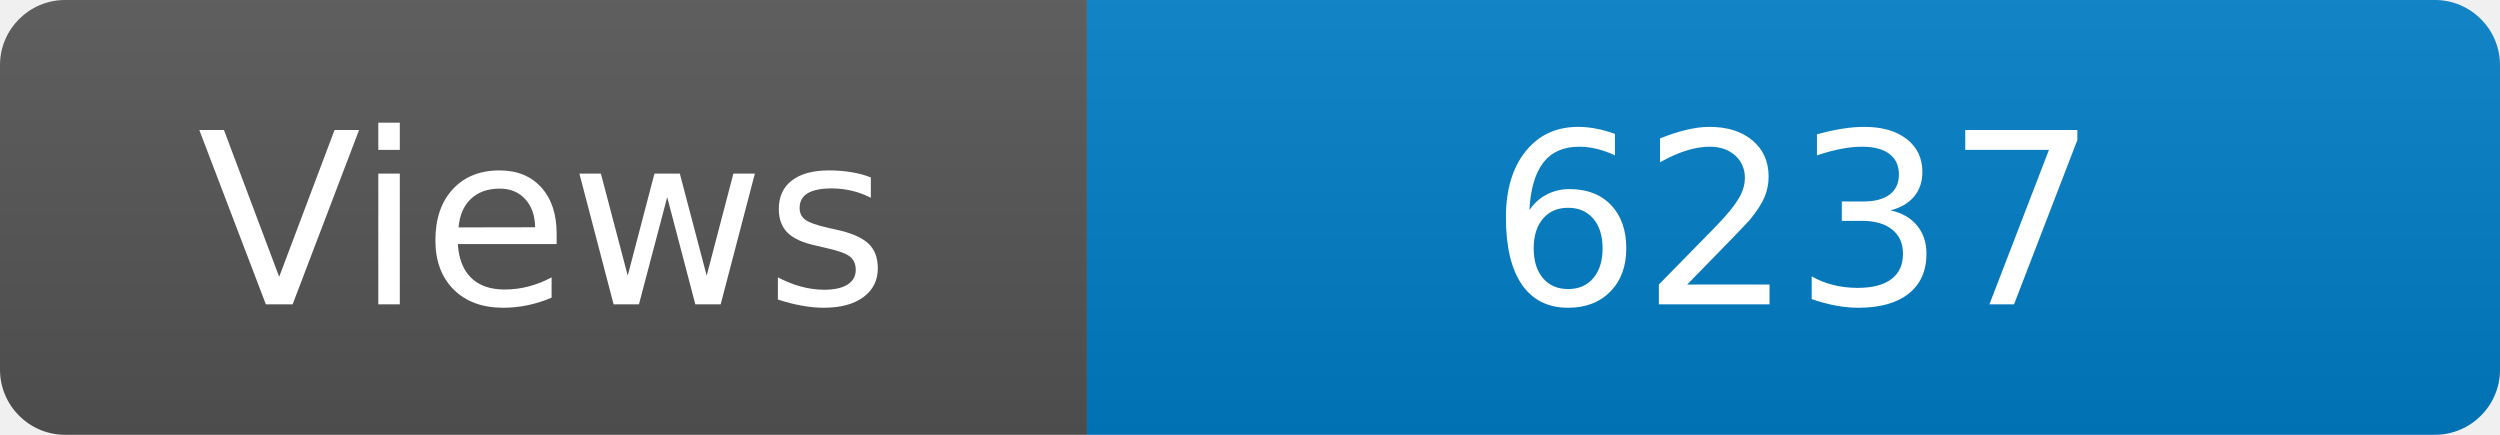
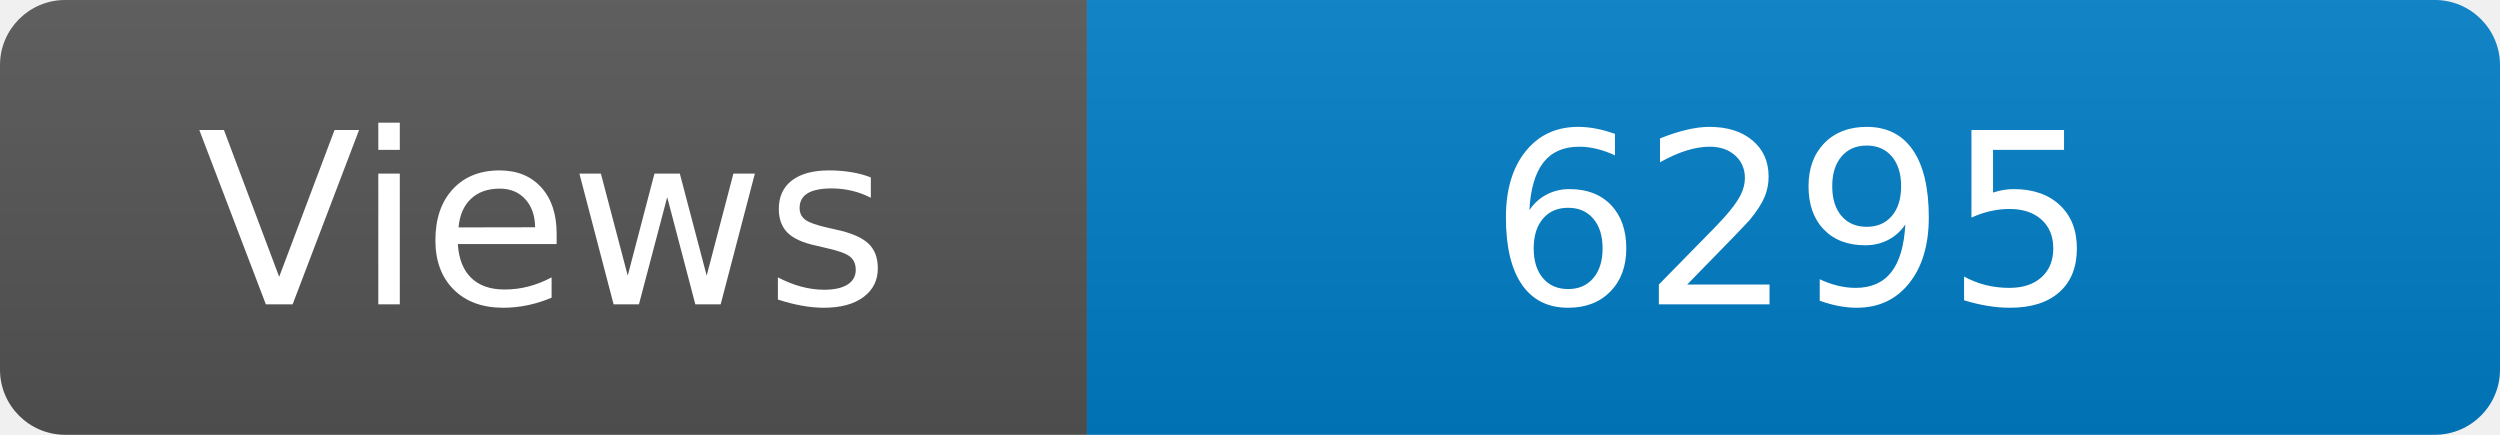
<svg xmlns="http://www.w3.org/2000/svg" width="115" height="20" role="img" aria-label="Maintained?: yes">
  <linearGradient id="s" x2="0" y2="100%">
    <stop offset="0" stop-color="#bbb" stop-opacity=".1" />
    <stop offset="1" stop-opacity=".1" />
  </linearGradient>
  <clipPath id="r">
    <rect width="115" height="20" rx="3" fill="#fff" />
  </clipPath>
  <g clip-path="url(#r)">
    <rect width="50" height="20" fill="#555" />
    <rect x="50" width="160" height="20" fill="#007ec6" />
    <rect width="115" height="20" fill="url(#s)" />
  </g>
  <g fill="#fff" text-anchor="middle" font-family="Verdana,Geneva,DejaVu Sans,sans-serif" font-size="110">
    <text x="250" y="140" transform="scale(.1)" fill="#fff">Views</text>
-     <text x="825" y="140" transform="scale(.1)" fill="#fff">6237</text>
+     <text x="825" y="140" transform="scale(.1)" fill="#fff">6295</text>
  </g>
</svg>
